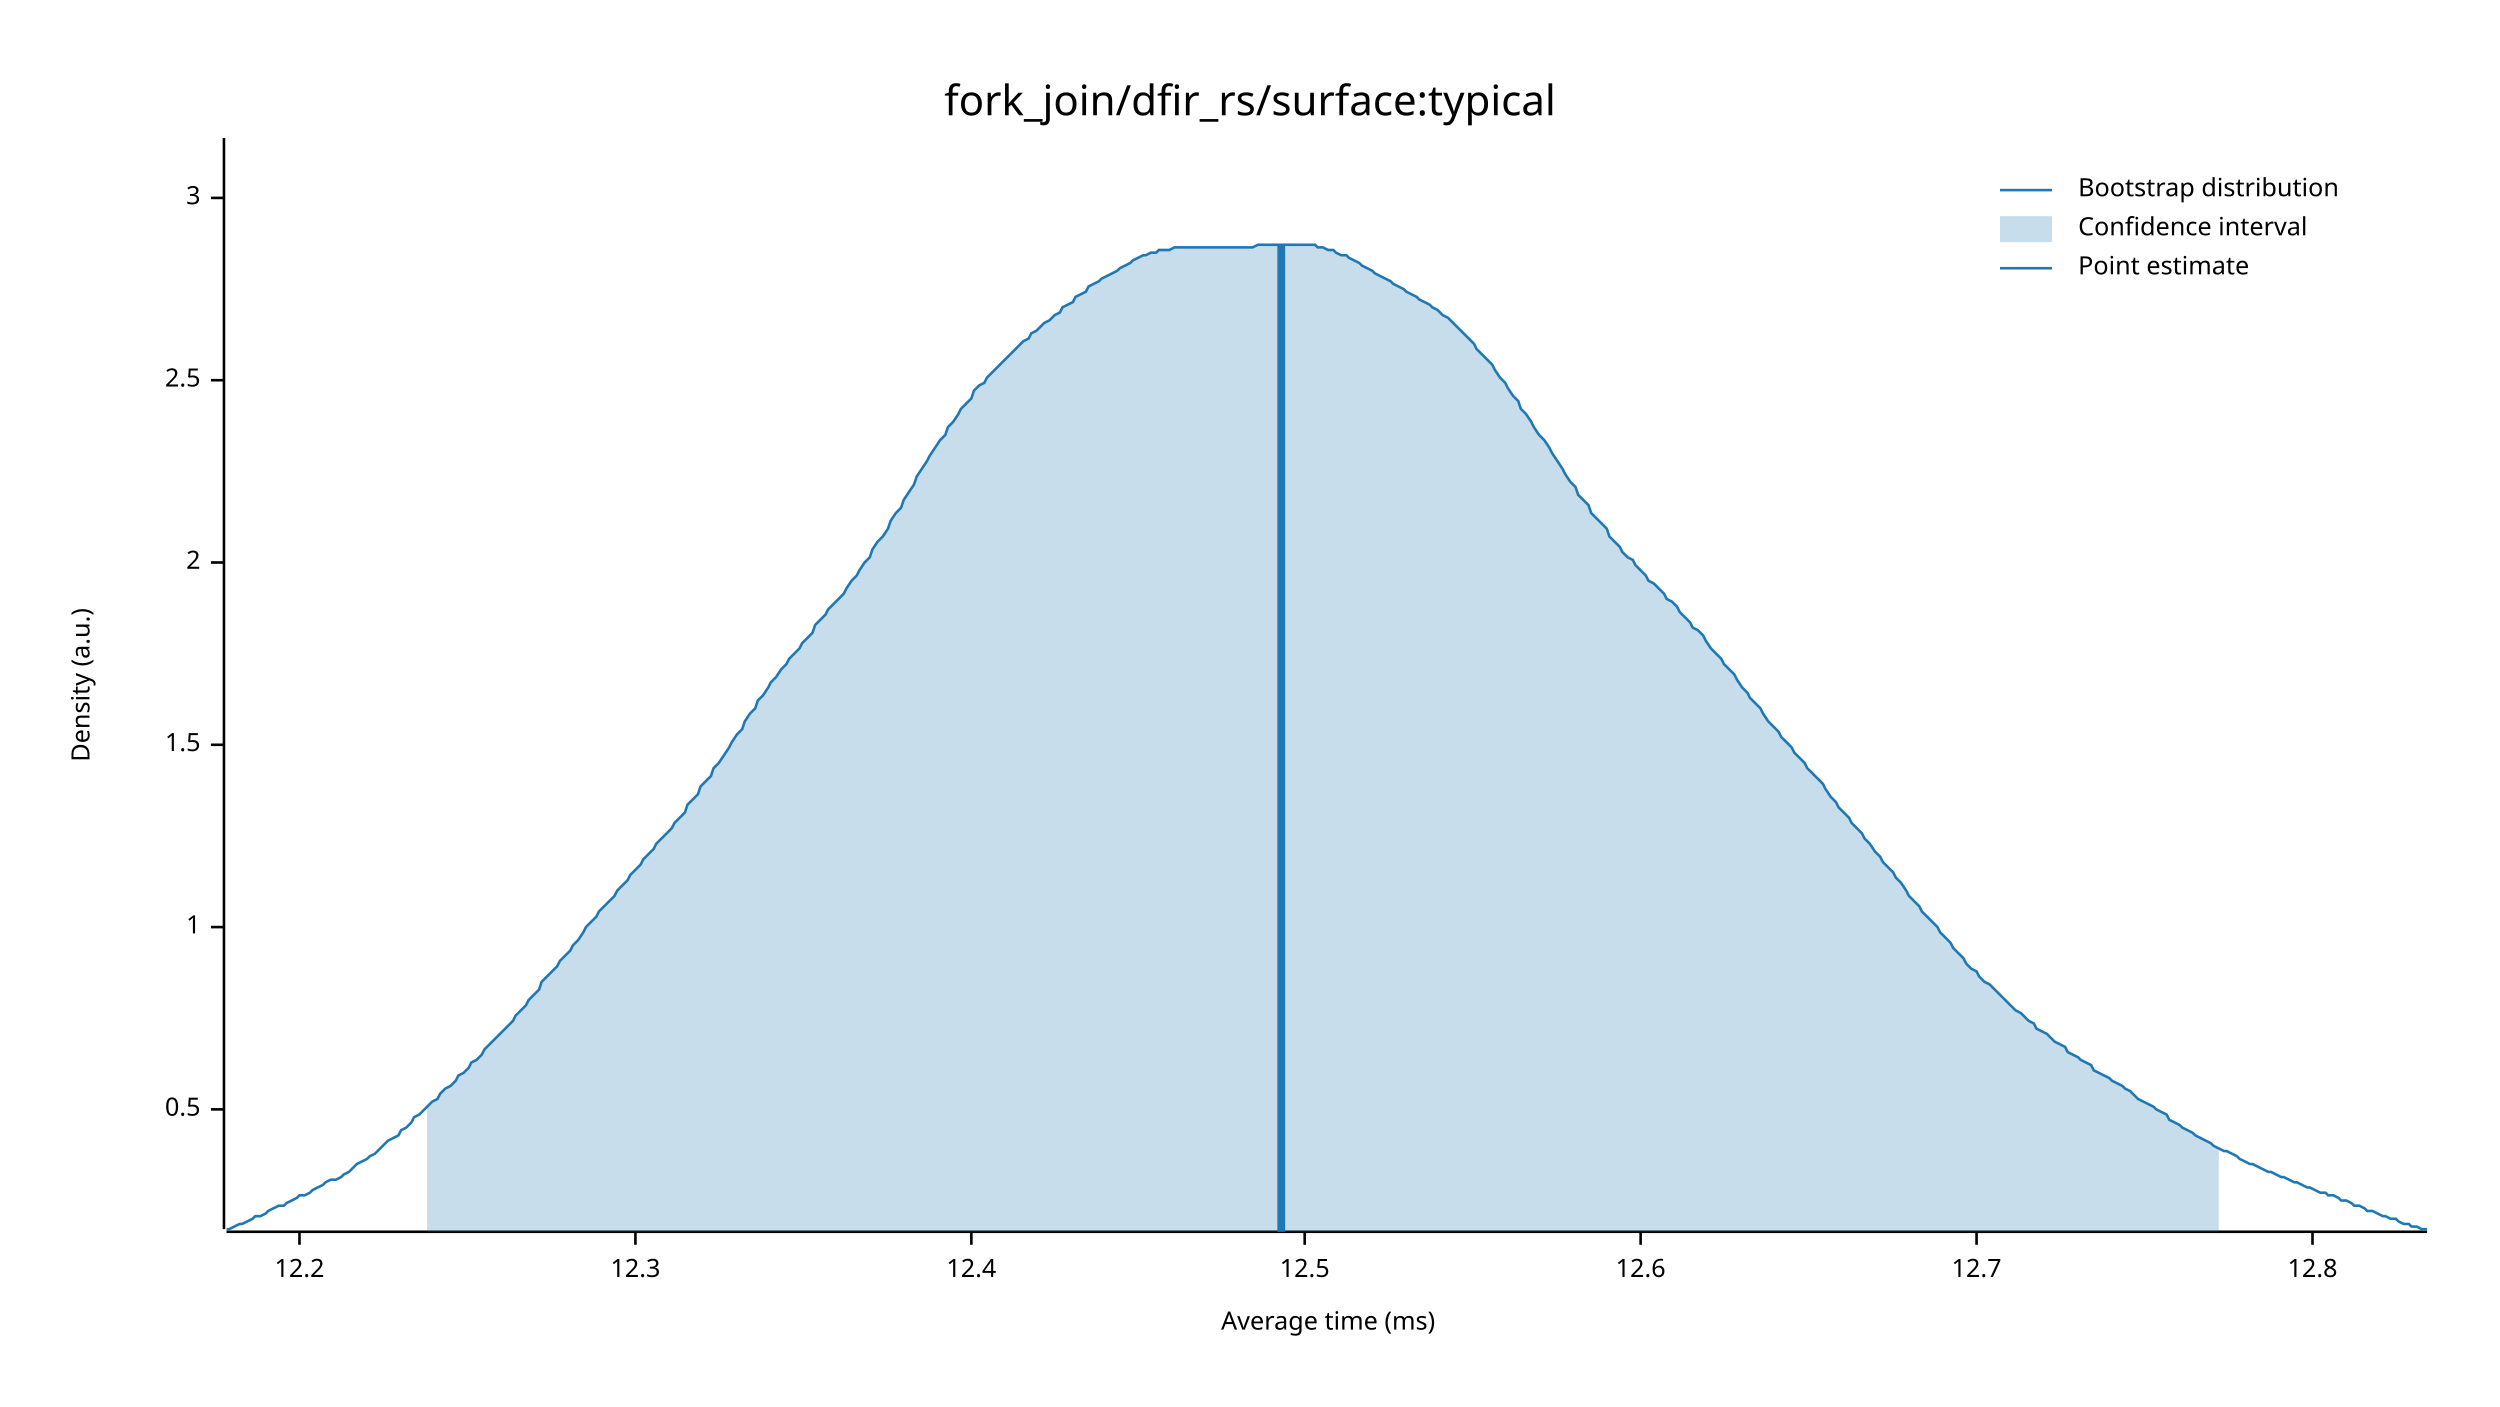
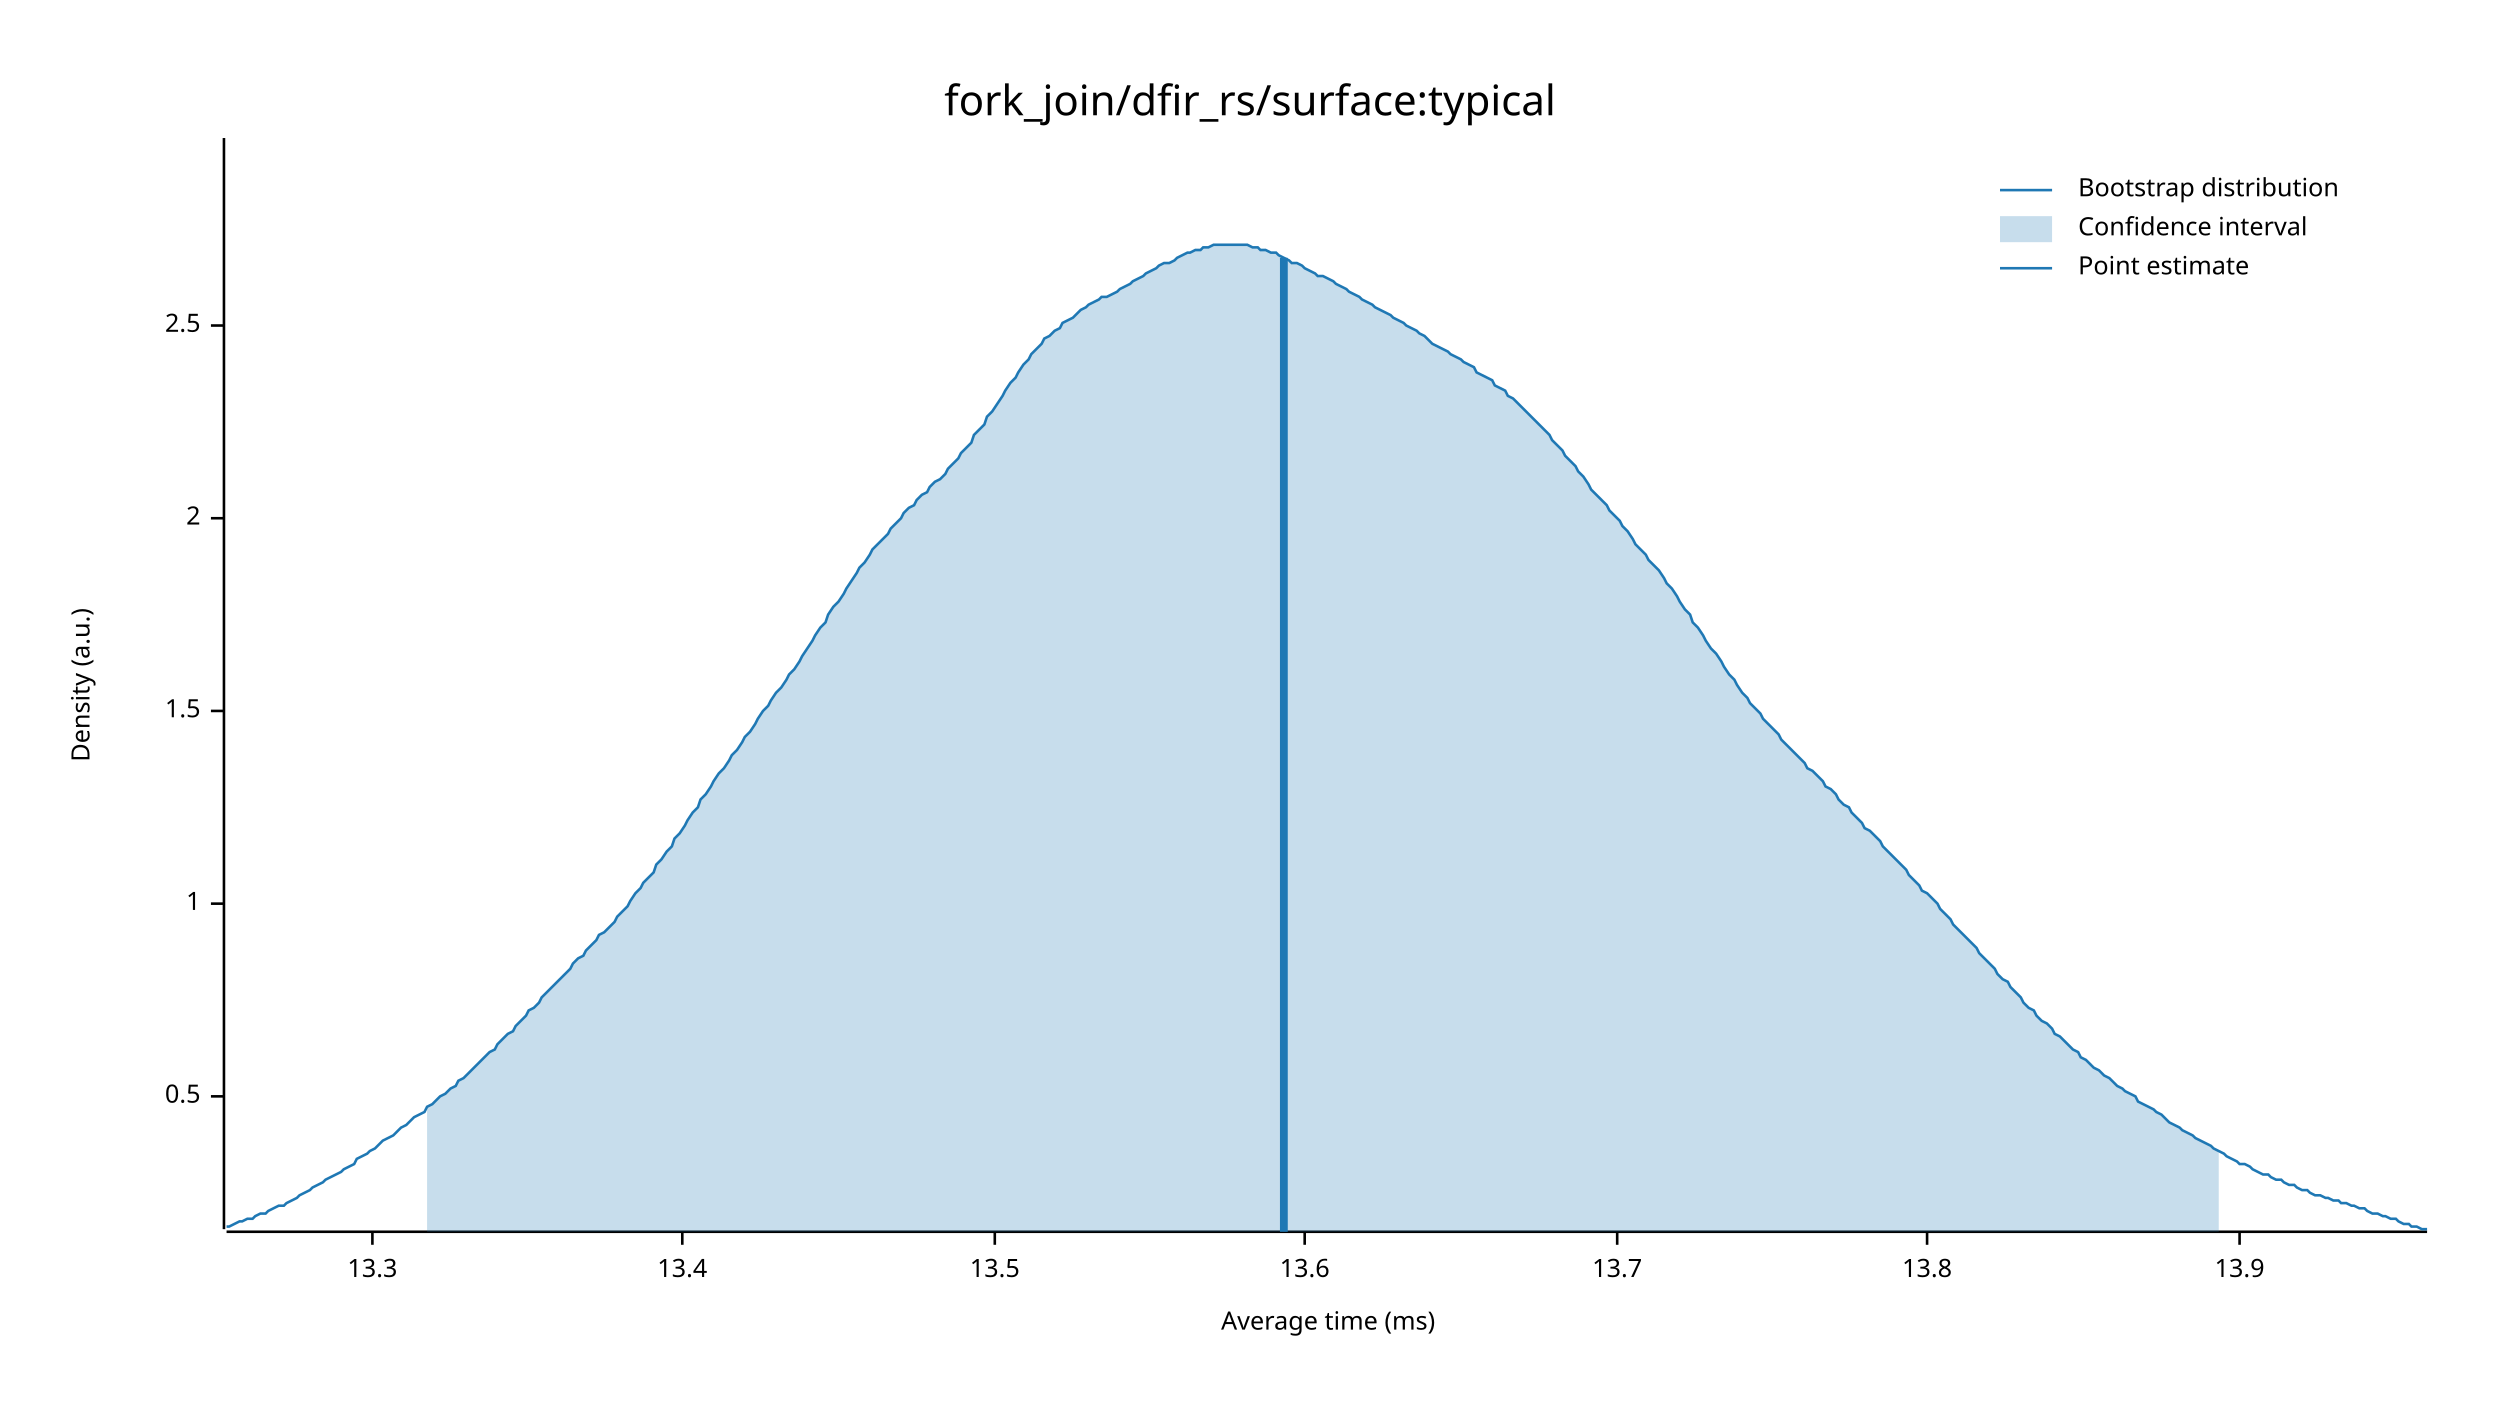
<svg xmlns="http://www.w3.org/2000/svg" width="960" height="540" viewBox="0 0 960 540">
  <text x="480" y="32" dy="0.76em" text-anchor="middle" font-family="sans-serif" font-size="16.129" opacity="1" fill="#000000">
fork_join/dfir_rs/surface:typical
</text>
  <text x="27" y="263" dy="0.76em" text-anchor="middle" font-family="sans-serif" font-size="9.677" opacity="1" fill="#000000" transform="rotate(270, 27, 263)">
Density (a.u.)
</text>
  <text x="510" y="513" dy="-0.5ex" text-anchor="middle" font-family="sans-serif" font-size="9.677" opacity="1" fill="#000000">
Average time (ms)
</text>
  <polyline fill="none" opacity="1" stroke="#000000" stroke-width="1" points="86,53 86,472 " />
-   <text x="77" y="426" dy="0.5ex" text-anchor="end" font-family="sans-serif" font-size="9.677" opacity="1" fill="#000000">
+   <text x="77" y="421" dy="0.5ex" text-anchor="end" font-family="sans-serif" font-size="9.677" opacity="1" fill="#000000">
0.5
</text>
-   <polyline fill="none" opacity="1" stroke="#000000" stroke-width="1" points="81,426 86,426 " />
-   <text x="77" y="356" dy="0.5ex" text-anchor="end" font-family="sans-serif" font-size="9.677" opacity="1" fill="#000000">
+   <polyline fill="none" opacity="1" stroke="#000000" stroke-width="1" points="81,421 86,421 " />
+   <text x="77" y="347" dy="0.5ex" text-anchor="end" font-family="sans-serif" font-size="9.677" opacity="1" fill="#000000">
1
</text>
-   <polyline fill="none" opacity="1" stroke="#000000" stroke-width="1" points="81,356 86,356 " />
-   <text x="77" y="286" dy="0.5ex" text-anchor="end" font-family="sans-serif" font-size="9.677" opacity="1" fill="#000000">
+   <polyline fill="none" opacity="1" stroke="#000000" stroke-width="1" points="81,347 86,347 " />
+   <text x="77" y="273" dy="0.5ex" text-anchor="end" font-family="sans-serif" font-size="9.677" opacity="1" fill="#000000">
1.5
</text>
-   <polyline fill="none" opacity="1" stroke="#000000" stroke-width="1" points="81,286 86,286 " />
-   <text x="77" y="216" dy="0.5ex" text-anchor="end" font-family="sans-serif" font-size="9.677" opacity="1" fill="#000000">
+   <polyline fill="none" opacity="1" stroke="#000000" stroke-width="1" points="81,273 86,273 " />
+   <text x="77" y="199" dy="0.5ex" text-anchor="end" font-family="sans-serif" font-size="9.677" opacity="1" fill="#000000">
2
</text>
-   <polyline fill="none" opacity="1" stroke="#000000" stroke-width="1" points="81,216 86,216 " />
-   <text x="77" y="146" dy="0.5ex" text-anchor="end" font-family="sans-serif" font-size="9.677" opacity="1" fill="#000000">
+   <polyline fill="none" opacity="1" stroke="#000000" stroke-width="1" points="81,199 86,199 " />
+   <text x="77" y="125" dy="0.5ex" text-anchor="end" font-family="sans-serif" font-size="9.677" opacity="1" fill="#000000">
2.5
</text>
-   <polyline fill="none" opacity="1" stroke="#000000" stroke-width="1" points="81,146 86,146 " />
-   <text x="77" y="76" dy="0.5ex" text-anchor="end" font-family="sans-serif" font-size="9.677" opacity="1" fill="#000000">
- 3
+   <polyline fill="none" opacity="1" stroke="#000000" stroke-width="1" points="81,125 86,125 " />
+   <polyline fill="none" opacity="1" stroke="#000000" stroke-width="1" points="87,473 932,473 " />
+   <text x="143" y="483" dy="0.76em" text-anchor="middle" font-family="sans-serif" font-size="9.677" opacity="1" fill="#000000">
+ 13.3
</text>
-   <polyline fill="none" opacity="1" stroke="#000000" stroke-width="1" points="81,76 86,76 " />
-   <polyline fill="none" opacity="1" stroke="#000000" stroke-width="1" points="87,473 932,473 " />
-   <text x="115" y="483" dy="0.76em" text-anchor="middle" font-family="sans-serif" font-size="9.677" opacity="1" fill="#000000">
- 12.2
+   <polyline fill="none" opacity="1" stroke="#000000" stroke-width="1" points="143,473 143,478 " />
+   <text x="262" y="483" dy="0.76em" text-anchor="middle" font-family="sans-serif" font-size="9.677" opacity="1" fill="#000000">
+ 13.4
</text>
-   <polyline fill="none" opacity="1" stroke="#000000" stroke-width="1" points="115,473 115,478 " />
-   <text x="244" y="483" dy="0.76em" text-anchor="middle" font-family="sans-serif" font-size="9.677" opacity="1" fill="#000000">
- 12.3
+   <polyline fill="none" opacity="1" stroke="#000000" stroke-width="1" points="262,473 262,478 " />
+   <text x="382" y="483" dy="0.76em" text-anchor="middle" font-family="sans-serif" font-size="9.677" opacity="1" fill="#000000">
+ 13.5
</text>
-   <polyline fill="none" opacity="1" stroke="#000000" stroke-width="1" points="244,473 244,478 " />
-   <text x="373" y="483" dy="0.76em" text-anchor="middle" font-family="sans-serif" font-size="9.677" opacity="1" fill="#000000">
- 12.4
- </text>
-   <polyline fill="none" opacity="1" stroke="#000000" stroke-width="1" points="373,473 373,478 " />
+   <polyline fill="none" opacity="1" stroke="#000000" stroke-width="1" points="382,473 382,478 " />
  <text x="501" y="483" dy="0.76em" text-anchor="middle" font-family="sans-serif" font-size="9.677" opacity="1" fill="#000000">
- 12.5
+ 13.6
</text>
  <polyline fill="none" opacity="1" stroke="#000000" stroke-width="1" points="501,473 501,478 " />
-   <text x="630" y="483" dy="0.76em" text-anchor="middle" font-family="sans-serif" font-size="9.677" opacity="1" fill="#000000">
- 12.6
+   <text x="621" y="483" dy="0.76em" text-anchor="middle" font-family="sans-serif" font-size="9.677" opacity="1" fill="#000000">
+ 13.7
</text>
-   <polyline fill="none" opacity="1" stroke="#000000" stroke-width="1" points="630,473 630,478 " />
-   <text x="759" y="483" dy="0.76em" text-anchor="middle" font-family="sans-serif" font-size="9.677" opacity="1" fill="#000000">
- 12.7
+   <polyline fill="none" opacity="1" stroke="#000000" stroke-width="1" points="621,473 621,478 " />
+   <text x="740" y="483" dy="0.76em" text-anchor="middle" font-family="sans-serif" font-size="9.677" opacity="1" fill="#000000">
+ 13.8
</text>
-   <polyline fill="none" opacity="1" stroke="#000000" stroke-width="1" points="759,473 759,478 " />
-   <text x="888" y="483" dy="0.76em" text-anchor="middle" font-family="sans-serif" font-size="9.677" opacity="1" fill="#000000">
- 12.8
+   <polyline fill="none" opacity="1" stroke="#000000" stroke-width="1" points="740,473 740,478 " />
+   <text x="860" y="483" dy="0.76em" text-anchor="middle" font-family="sans-serif" font-size="9.677" opacity="1" fill="#000000">
+ 13.9
</text>
-   <polyline fill="none" opacity="1" stroke="#000000" stroke-width="1" points="888,473 888,478 " />
-   <polyline fill="none" opacity="1" stroke="#1F78B4" stroke-width="1" points="87,472 88,472 90,471 92,470 93,470 95,469 97,468 98,467 100,467 102,466 103,465 105,464 107,463 109,463 110,462 112,461 114,460 115,459 117,459 119,458 120,457 122,456 124,455 125,454 127,453 129,453 131,452 132,451 134,450 136,448 137,447 139,446 141,445 142,444 144,443 146,441 147,440 149,438 151,437 153,436 154,434 156,433 158,431 159,429 161,428 163,426 164,425 166,423 168,422 169,420 171,418 173,417 175,415 176,413 178,412 180,410 181,408 183,407 185,405 186,403 188,401 190,399 191,398 193,396 195,394 197,392 198,390 200,388 202,386 203,384 205,382 207,380 208,377 210,375 212,373 214,371 215,369 217,367 219,365 220,363 222,361 224,358 225,356 227,354 229,352 230,350 232,348 234,346 236,344 237,342 239,340 241,338 242,336 244,334 246,332 247,330 249,328 251,326 252,324 254,322 256,320 258,318 259,316 261,314 263,312 264,309 266,307 268,305 269,302 271,300 273,298 274,295 276,293 278,290 280,287 281,285 283,282 285,280 286,277 288,274 290,272 291,269 293,267 295,264 296,262 298,260 300,257 302,255 303,253 305,251 307,249 308,247 310,245 312,243 313,240 315,238 317,236 318,234 320,232 322,230 324,228 325,226 327,223 329,221 330,219 332,216 334,214 335,211 337,208 339,206 341,203 342,200 344,197 346,195 347,192 349,189 351,186 352,183 354,180 356,177 357,175 359,172 361,169 363,167 364,164 366,162 368,159 369,157 371,155 373,153 374,150 376,148 378,147 379,145 381,143 383,141 385,139 386,138 388,136 390,134 391,133 393,131 395,130 396,128 398,127 400,125 401,124 403,123 405,121 407,120 408,118 410,117 412,116 413,114 415,113 417,112 418,110 420,109 422,108 423,107 425,106 427,105 429,104 430,103 432,102 434,101 435,100 437,99 439,98 440,98 442,97 444,97 445,96 447,96 449,96 451,95 452,95 454,95 456,95 457,95 459,95 461,95 462,95 464,95 466,95 468,95 469,95 471,95 473,95 474,95 476,95 478,95 479,95 481,95 483,94 484,94 486,94 488,94 490,94 491,94 493,94 495,94 496,94 498,94 500,94 501,94 503,94 505,94 506,95 508,95 510,96 512,96 513,97 515,98 517,98 518,99 520,100 522,101 523,102 525,103 527,104 528,105 530,106 532,107 534,108 535,109 537,110 539,111 540,112 542,113 544,114 545,115 547,116 549,117 550,118 552,119 554,121 556,122 557,123 559,125 561,127 562,128 564,130 566,132 567,134 569,136 571,138 573,140 574,142 576,145 578,147 579,149 581,152 583,154 584,157 586,159 588,162 589,164 591,167 593,169 595,172 596,174 598,177 600,180 601,182 603,185 605,187 606,190 608,192 610,194 611,197 613,199 615,201 617,203 618,206 620,208 622,210 623,212 625,214 627,215 628,217 630,219 632,221 633,223 635,224 637,226 639,228 640,230 642,231 644,233 645,235 647,237 649,239 650,241 652,242 654,244 655,246 657,249 659,251 661,253 662,255 664,257 666,259 667,261 669,264 671,266 672,268 674,270 676,272 677,274 679,277 681,279 683,281 684,283 686,285 688,287 689,289 691,291 693,293 694,295 696,297 698,299 700,301 701,303 703,306 705,308 706,310 708,312 710,314 711,316 713,318 715,320 716,322 718,324 720,327 722,329 723,331 725,333 727,335 728,337 730,339 732,342 733,344 735,346 737,348 738,350 740,352 742,354 744,356 745,358 747,360 749,362 750,364 752,366 754,368 755,370 757,372 759,373 760,375 762,377 764,378 766,380 767,381 769,383 771,385 772,386 774,388 776,389 777,390 779,392 781,393 782,395 784,396 786,397 788,399 789,400 791,401 793,402 794,404 796,405 798,406 799,407 801,408 803,409 804,411 806,412 808,413 810,414 811,415 813,416 815,417 816,418 818,419 820,421 821,422 823,423 825,424 827,425 828,426 830,427 832,428 833,430 835,431 837,432 838,433 840,434 842,435 843,436 845,437 847,438 849,439 850,440 852,441 854,442 855,442 857,443 859,444 860,445 862,446 864,447 865,447 867,448 869,449 871,450 872,450 874,451 876,452 877,452 879,453 881,454 882,454 884,455 886,456 887,456 889,457 891,458 893,458 894,459 896,459 898,460 899,461 901,461 903,462 904,463 906,463 908,464 909,465 911,465 913,466 915,467 916,467 918,468 920,468 921,469 923,470 925,470 926,471 928,471 930,472 932,472 " />
-   <polygon opacity="0.25" fill="#1F78B4" points="164,425 166,423 168,422 169,420 171,418 173,417 175,415 176,413 178,412 180,410 181,408 183,407 185,405 186,403 188,401 190,399 191,398 193,396 195,394 197,392 198,390 200,388 202,386 203,384 205,382 207,380 208,377 210,375 212,373 214,371 215,369 217,367 219,365 220,363 222,361 224,358 225,356 227,354 229,352 230,350 232,348 234,346 236,344 237,342 239,340 241,338 242,336 244,334 246,332 247,330 249,328 251,326 252,324 254,322 256,320 258,318 259,316 261,314 263,312 264,309 266,307 268,305 269,302 271,300 273,298 274,295 276,293 278,290 280,287 281,285 283,282 285,280 286,277 288,274 290,272 291,269 293,267 295,264 296,262 298,260 300,257 302,255 303,253 305,251 307,249 308,247 310,245 312,243 313,240 315,238 317,236 318,234 320,232 322,230 324,228 325,226 327,223 329,221 330,219 332,216 334,214 335,211 337,208 339,206 341,203 342,200 344,197 346,195 347,192 349,189 351,186 352,183 354,180 356,177 357,175 359,172 361,169 363,167 364,164 366,162 368,159 369,157 371,155 373,153 374,150 376,148 378,147 379,145 381,143 383,141 385,139 386,138 388,136 390,134 391,133 393,131 395,130 396,128 398,127 400,125 401,124 403,123 405,121 407,120 408,118 410,117 412,116 413,114 415,113 417,112 418,110 420,109 422,108 423,107 425,106 427,105 429,104 430,103 432,102 434,101 435,100 437,99 439,98 440,98 442,97 444,97 445,96 447,96 449,96 451,95 452,95 454,95 456,95 457,95 459,95 461,95 462,95 464,95 466,95 468,95 469,95 471,95 473,95 474,95 476,95 478,95 479,95 481,95 483,94 484,94 486,94 488,94 490,94 491,94 493,94 495,94 496,94 498,94 500,94 501,94 503,94 505,94 506,95 508,95 510,96 512,96 513,97 515,98 517,98 518,99 520,100 522,101 523,102 525,103 527,104 528,105 530,106 532,107 534,108 535,109 537,110 539,111 540,112 542,113 544,114 545,115 547,116 549,117 550,118 552,119 554,121 556,122 557,123 559,125 561,127 562,128 564,130 566,132 567,134 569,136 571,138 573,140 574,142 576,145 578,147 579,149 581,152 583,154 584,157 586,159 588,162 589,164 591,167 593,169 595,172 596,174 598,177 600,180 601,182 603,185 605,187 606,190 608,192 610,194 611,197 613,199 615,201 617,203 618,206 620,208 622,210 623,212 625,214 627,215 628,217 630,219 632,221 633,223 635,224 637,226 639,228 640,230 642,231 644,233 645,235 647,237 649,239 650,241 652,242 654,244 655,246 657,249 659,251 661,253 662,255 664,257 666,259 667,261 669,264 671,266 672,268 674,270 676,272 677,274 679,277 681,279 683,281 684,283 686,285 688,287 689,289 691,291 693,293 694,295 696,297 698,299 700,301 701,303 703,306 705,308 706,310 708,312 710,314 711,316 713,318 715,320 716,322 718,324 720,327 722,329 723,331 725,333 727,335 728,337 730,339 732,342 733,344 735,346 737,348 738,350 740,352 742,354 744,356 745,358 747,360 749,362 750,364 752,366 754,368 755,370 757,372 759,373 760,375 762,377 764,378 766,380 767,381 769,383 771,385 772,386 774,388 776,389 777,390 779,392 781,393 782,395 784,396 786,397 788,399 789,400 791,401 793,402 794,404 796,405 798,406 799,407 801,408 803,409 804,411 806,412 808,413 810,414 811,415 813,416 815,417 816,418 818,419 820,421 821,422 823,423 825,424 827,425 828,426 830,427 832,428 833,430 835,431 837,432 838,433 840,434 842,435 843,436 845,437 847,438 849,439 850,440 852,441 852,473 164,473 " />
-   <polyline fill="none" opacity="1" stroke="#1F78B4" stroke-width="3" points="492,473 492,94 " />
+   <polyline fill="none" opacity="1" stroke="#000000" stroke-width="1" points="860,473 860,478 " />
+   <polyline fill="none" opacity="1" stroke="#1F78B4" stroke-width="1" points="87,471 88,471 90,470 92,469 93,469 95,468 97,468 98,467 100,466 102,466 103,465 105,464 107,463 109,463 110,462 112,461 114,460 115,459 117,458 119,457 120,456 122,455 124,454 125,453 127,452 129,451 131,450 132,449 134,448 136,447 137,445 139,444 141,443 142,442 144,441 146,439 147,438 149,437 151,436 153,434 154,433 156,432 158,430 159,429 161,428 163,427 164,425 166,424 168,422 169,421 171,420 173,418 175,417 176,415 178,414 180,412 181,411 183,409 185,407 186,406 188,404 190,403 191,401 193,399 195,397 197,396 198,394 200,392 202,390 203,388 205,387 207,385 208,383 210,381 212,379 214,377 215,376 217,374 219,372 220,370 222,368 224,367 225,365 227,363 229,361 230,359 232,358 234,356 236,354 237,352 239,350 241,348 242,346 244,343 246,341 247,339 249,337 251,335 252,332 254,330 256,327 258,325 259,322 261,320 263,317 264,315 266,312 268,310 269,307 271,305 273,302 274,300 276,297 278,295 280,292 281,290 283,288 285,285 286,283 288,281 290,278 291,276 293,273 295,271 296,269 298,266 300,264 302,261 303,259 305,257 307,254 308,252 310,249 312,246 313,244 315,241 317,239 318,236 320,233 322,231 324,228 325,226 327,223 329,220 330,218 332,216 334,213 335,211 337,209 339,207 341,205 342,203 344,201 346,199 347,197 349,195 351,194 352,192 354,190 356,189 357,187 359,185 361,184 363,182 364,180 366,178 368,176 369,174 371,172 373,170 374,167 376,165 378,163 379,160 381,158 383,155 385,152 386,150 388,147 390,145 391,143 393,140 395,138 396,136 398,134 400,132 401,130 403,129 405,127 407,126 408,124 410,123 412,122 413,121 415,119 417,118 418,117 420,116 422,115 423,114 425,114 427,113 429,112 430,111 432,110 434,109 435,108 437,107 439,106 440,105 442,104 444,103 445,102 447,101 449,101 451,100 452,99 454,98 456,97 457,97 459,96 461,96 462,95 464,95 466,94 468,94 469,94 471,94 473,94 474,94 476,94 478,94 479,94 481,95 483,95 484,96 486,96 488,97 490,97 491,98 493,99 495,100 496,101 498,101 500,102 501,103 503,104 505,105 506,106 508,106 510,107 512,108 513,109 515,110 517,111 518,112 520,113 522,114 523,115 525,116 527,117 528,118 530,119 532,120 534,121 535,122 537,123 539,124 540,125 542,126 544,127 545,128 547,129 549,131 550,132 552,133 554,134 556,135 557,136 559,137 561,138 562,139 564,140 566,141 567,143 569,144 571,145 573,146 574,148 576,149 578,150 579,152 581,153 583,155 584,156 586,158 588,160 589,161 591,163 593,165 595,167 596,169 598,171 600,173 601,175 603,177 605,179 606,181 608,183 610,186 611,188 613,190 615,192 617,194 618,196 620,198 622,200 623,202 625,204 627,207 628,209 630,211 632,213 633,215 635,217 637,219 639,222 640,224 642,226 644,229 645,231 647,234 649,236 650,239 652,241 654,244 655,246 657,249 659,251 661,254 662,256 664,259 666,261 667,263 669,266 671,268 672,270 674,272 676,274 677,276 679,278 681,280 683,282 684,284 686,286 688,288 689,289 691,291 693,293 694,295 696,296 698,298 700,300 701,302 703,303 705,305 706,307 708,309 710,310 711,312 713,314 715,316 716,318 718,319 720,321 722,323 723,325 725,327 727,329 728,330 730,332 732,334 733,336 735,338 737,340 738,342 740,343 742,345 744,347 745,349 747,351 749,353 750,355 752,357 754,359 755,360 757,362 759,364 760,366 762,368 764,370 766,372 767,374 769,376 771,377 772,379 774,381 776,383 777,385 779,387 781,388 782,390 784,392 786,393 788,395 789,397 791,398 793,400 794,401 796,403 798,404 799,406 801,407 803,409 804,410 806,411 808,413 810,414 811,415 813,417 815,418 816,419 818,420 820,421 821,423 823,424 825,425 827,426 828,427 830,428 832,430 833,431 835,432 837,433 838,434 840,435 842,436 843,437 845,438 847,439 849,440 850,441 852,442 854,443 855,444 857,445 859,446 860,447 862,447 864,448 865,449 867,450 869,451 871,451 872,452 874,453 876,453 877,454 879,455 881,455 882,456 884,457 886,457 887,458 889,459 891,459 893,460 894,460 896,461 898,461 899,462 901,462 903,463 904,463 906,464 908,464 909,465 911,466 913,466 915,467 916,467 918,468 920,468 921,469 923,470 925,470 926,471 928,471 930,472 932,472 " />
+   <polygon opacity="0.25" fill="#1F78B4" points="164,425 166,424 168,422 169,421 171,420 173,418 175,417 176,415 178,414 180,412 181,411 183,409 185,407 186,406 188,404 190,403 191,401 193,399 195,397 197,396 198,394 200,392 202,390 203,388 205,387 207,385 208,383 210,381 212,379 214,377 215,376 217,374 219,372 220,370 222,368 224,367 225,365 227,363 229,361 230,359 232,358 234,356 236,354 237,352 239,350 241,348 242,346 244,343 246,341 247,339 249,337 251,335 252,332 254,330 256,327 258,325 259,322 261,320 263,317 264,315 266,312 268,310 269,307 271,305 273,302 274,300 276,297 278,295 280,292 281,290 283,288 285,285 286,283 288,281 290,278 291,276 293,273 295,271 296,269 298,266 300,264 302,261 303,259 305,257 307,254 308,252 310,249 312,246 313,244 315,241 317,239 318,236 320,233 322,231 324,228 325,226 327,223 329,220 330,218 332,216 334,213 335,211 337,209 339,207 341,205 342,203 344,201 346,199 347,197 349,195 351,194 352,192 354,190 356,189 357,187 359,185 361,184 363,182 364,180 366,178 368,176 369,174 371,172 373,170 374,167 376,165 378,163 379,160 381,158 383,155 385,152 386,150 388,147 390,145 391,143 393,140 395,138 396,136 398,134 400,132 401,130 403,129 405,127 407,126 408,124 410,123 412,122 413,121 415,119 417,118 418,117 420,116 422,115 423,114 425,114 427,113 429,112 430,111 432,110 434,109 435,108 437,107 439,106 440,105 442,104 444,103 445,102 447,101 449,101 451,100 452,99 454,98 456,97 457,97 459,96 461,96 462,95 464,95 466,94 468,94 469,94 471,94 473,94 474,94 476,94 478,94 479,94 481,95 483,95 484,96 486,96 488,97 490,97 491,98 493,99 495,100 496,101 498,101 500,102 501,103 503,104 505,105 506,106 508,106 510,107 512,108 513,109 515,110 517,111 518,112 520,113 522,114 523,115 525,116 527,117 528,118 530,119 532,120 534,121 535,122 537,123 539,124 540,125 542,126 544,127 545,128 547,129 549,131 550,132 552,133 554,134 556,135 557,136 559,137 561,138 562,139 564,140 566,141 567,143 569,144 571,145 573,146 574,148 576,149 578,150 579,152 581,153 583,155 584,156 586,158 588,160 589,161 591,163 593,165 595,167 596,169 598,171 600,173 601,175 603,177 605,179 606,181 608,183 610,186 611,188 613,190 615,192 617,194 618,196 620,198 622,200 623,202 625,204 627,207 628,209 630,211 632,213 633,215 635,217 637,219 639,222 640,224 642,226 644,229 645,231 647,234 649,236 650,239 652,241 654,244 655,246 657,249 659,251 661,254 662,256 664,259 666,261 667,263 669,266 671,268 672,270 674,272 676,274 677,276 679,278 681,280 683,282 684,284 686,286 688,288 689,289 691,291 693,293 694,295 696,296 698,298 700,300 701,302 703,303 705,305 706,307 708,309 710,310 711,312 713,314 715,316 716,318 718,319 720,321 722,323 723,325 725,327 727,329 728,330 730,332 732,334 733,336 735,338 737,340 738,342 740,343 742,345 744,347 745,349 747,351 749,353 750,355 752,357 754,359 755,360 757,362 759,364 760,366 762,368 764,370 766,372 767,374 769,376 771,377 772,379 774,381 776,383 777,385 779,387 781,388 782,390 784,392 786,393 788,395 789,397 791,398 793,400 794,401 796,403 798,404 799,406 801,407 803,409 804,410 806,411 808,413 810,414 811,415 813,417 815,418 816,419 818,420 820,421 821,423 823,424 825,425 827,426 828,427 830,428 832,430 833,431 835,432 837,433 838,434 840,435 842,436 843,437 845,438 847,439 849,440 850,441 852,442 852,473 164,473 " />
+   <polyline fill="none" opacity="1" stroke="#1F78B4" stroke-width="3" points="493,473 493,99 " />
  <text x="798" y="68" dy="0.76em" text-anchor="start" font-family="sans-serif" font-size="9.677" opacity="1" fill="#000000">
Bootstrap distribution
</text>
  <text x="798" y="83" dy="0.76em" text-anchor="start" font-family="sans-serif" font-size="9.677" opacity="1" fill="#000000">
Confidence interval
</text>
  <text x="798" y="98" dy="0.76em" text-anchor="start" font-family="sans-serif" font-size="9.677" opacity="1" fill="#000000">
Point estimate
</text>
  <polyline fill="none" opacity="1" stroke="#1F78B4" stroke-width="1" points="768,73 788,73 " />
  <rect x="768" y="83" width="20" height="10" opacity="0.25" fill="#1F78B4" stroke="none" />
  <polyline fill="none" opacity="1" stroke="#1F78B4" stroke-width="1" points="768,103 788,103 " />
</svg>
